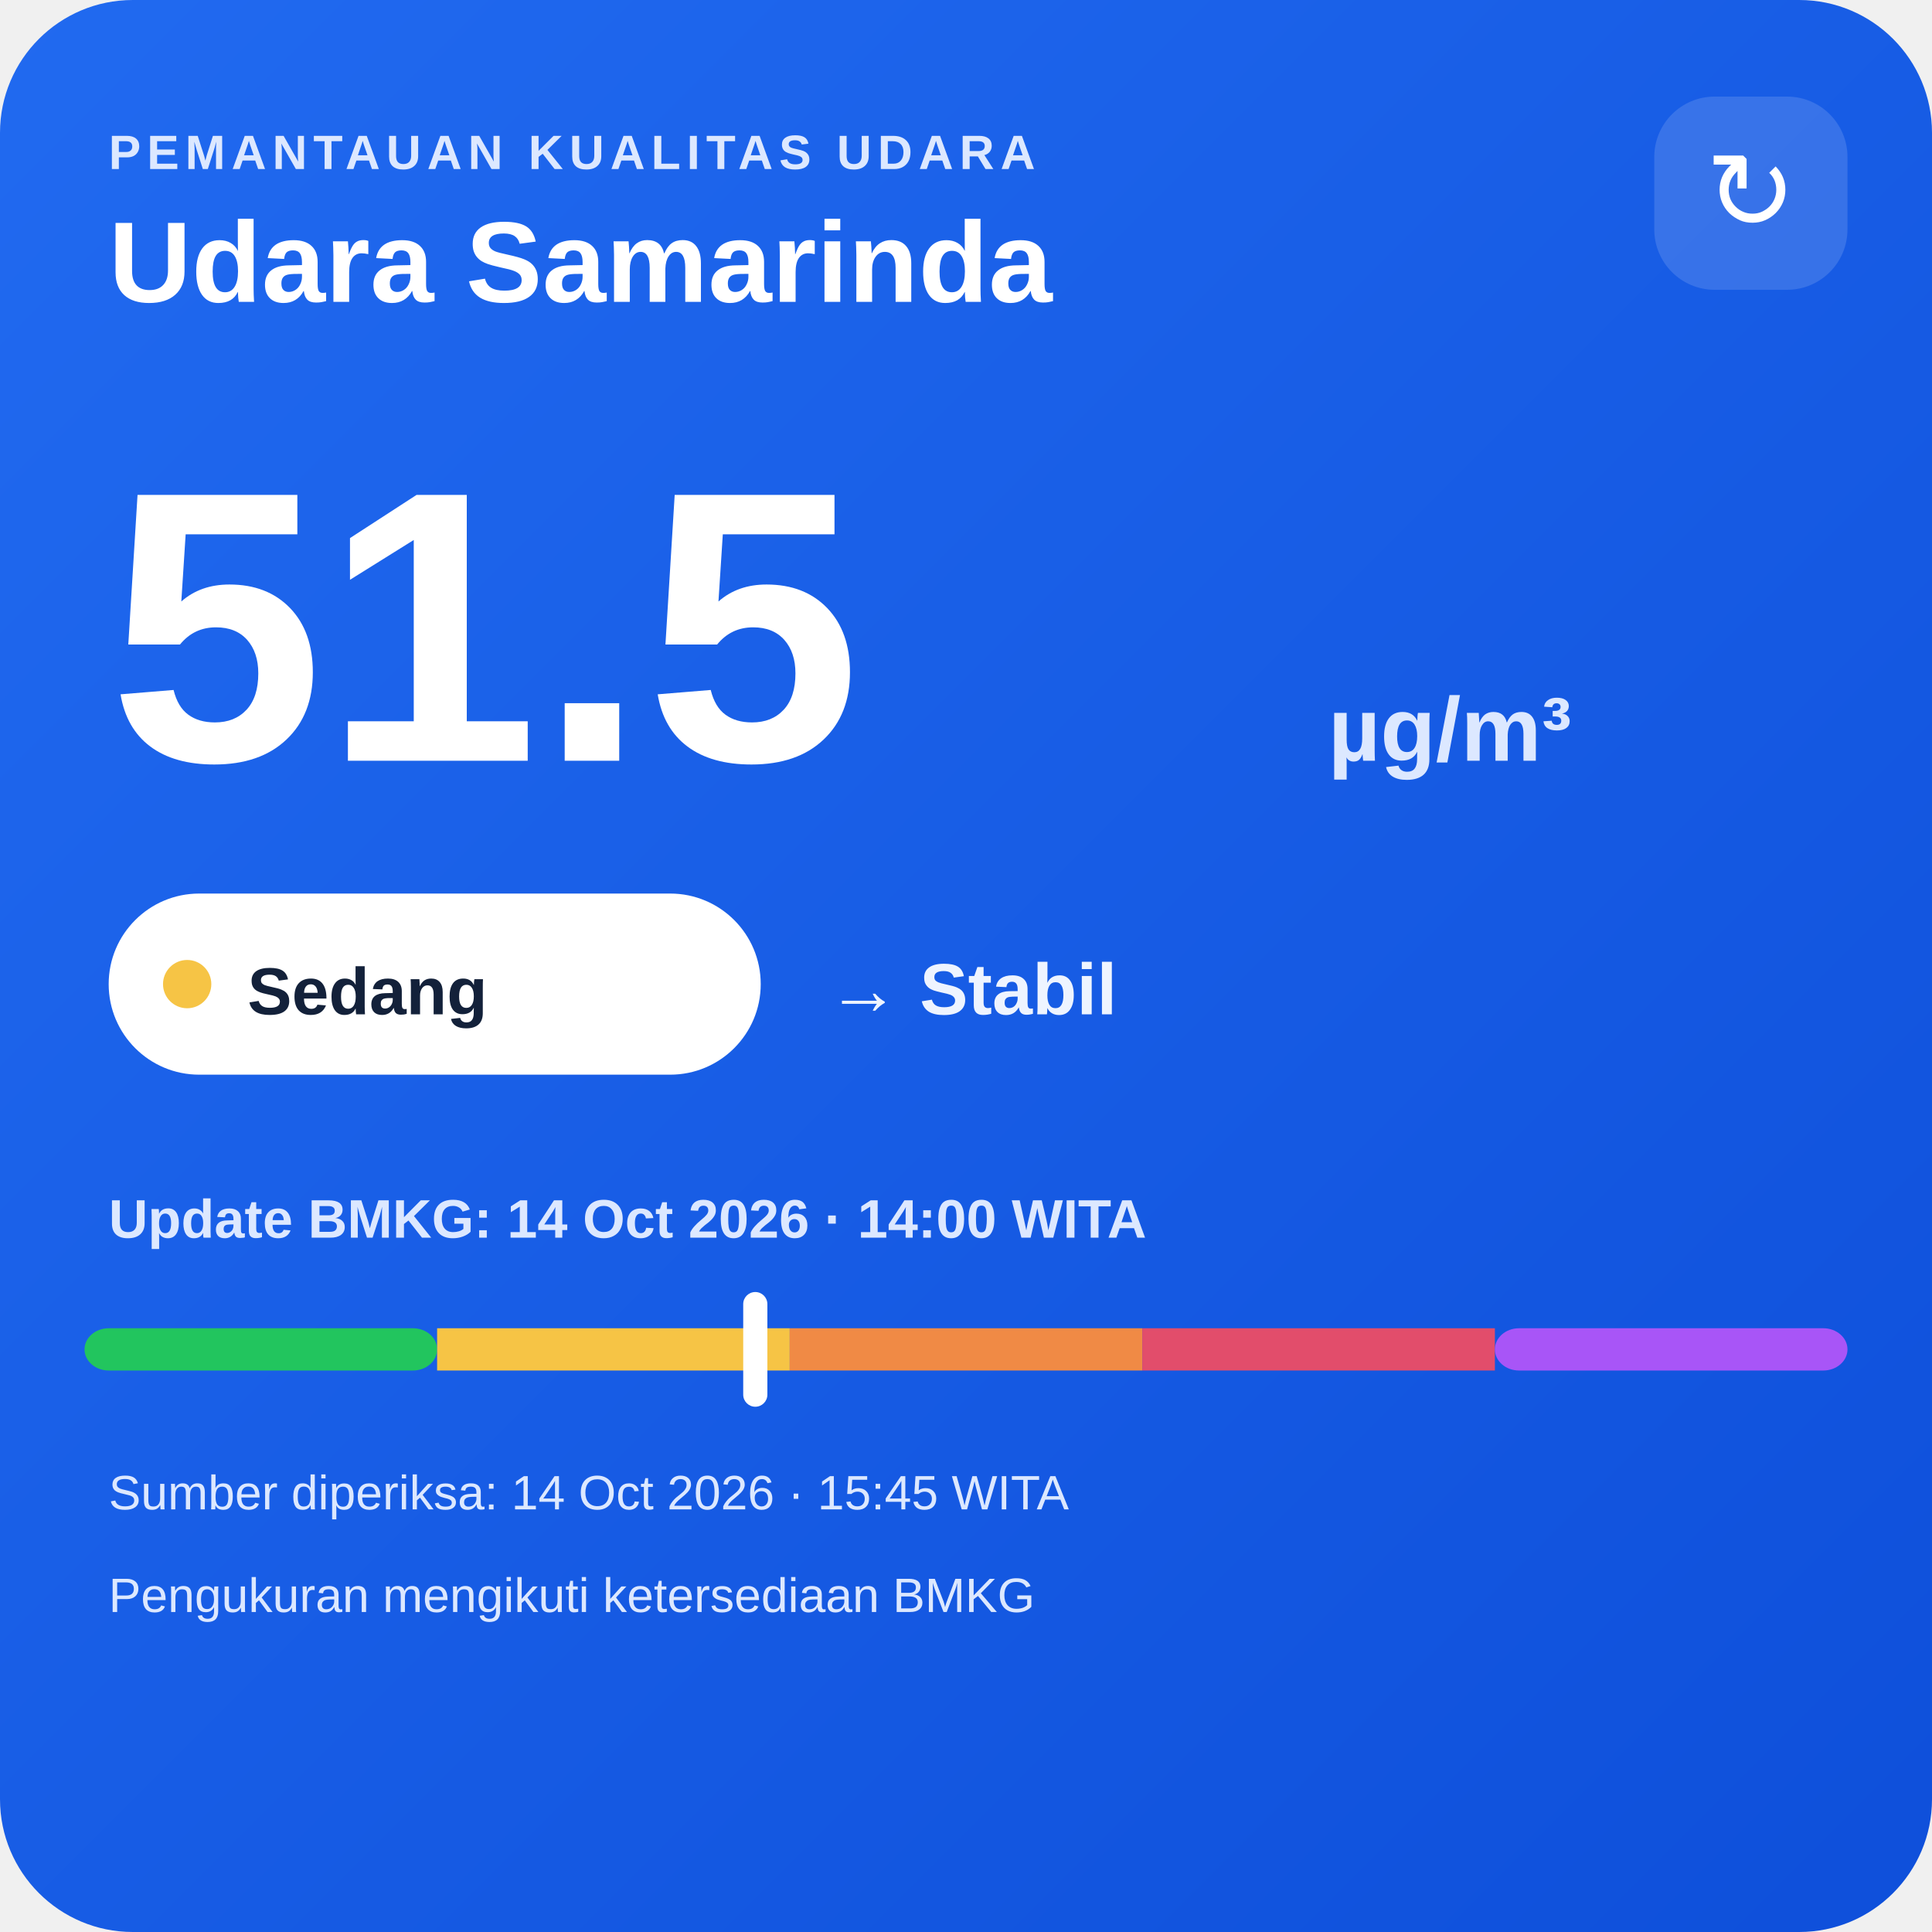
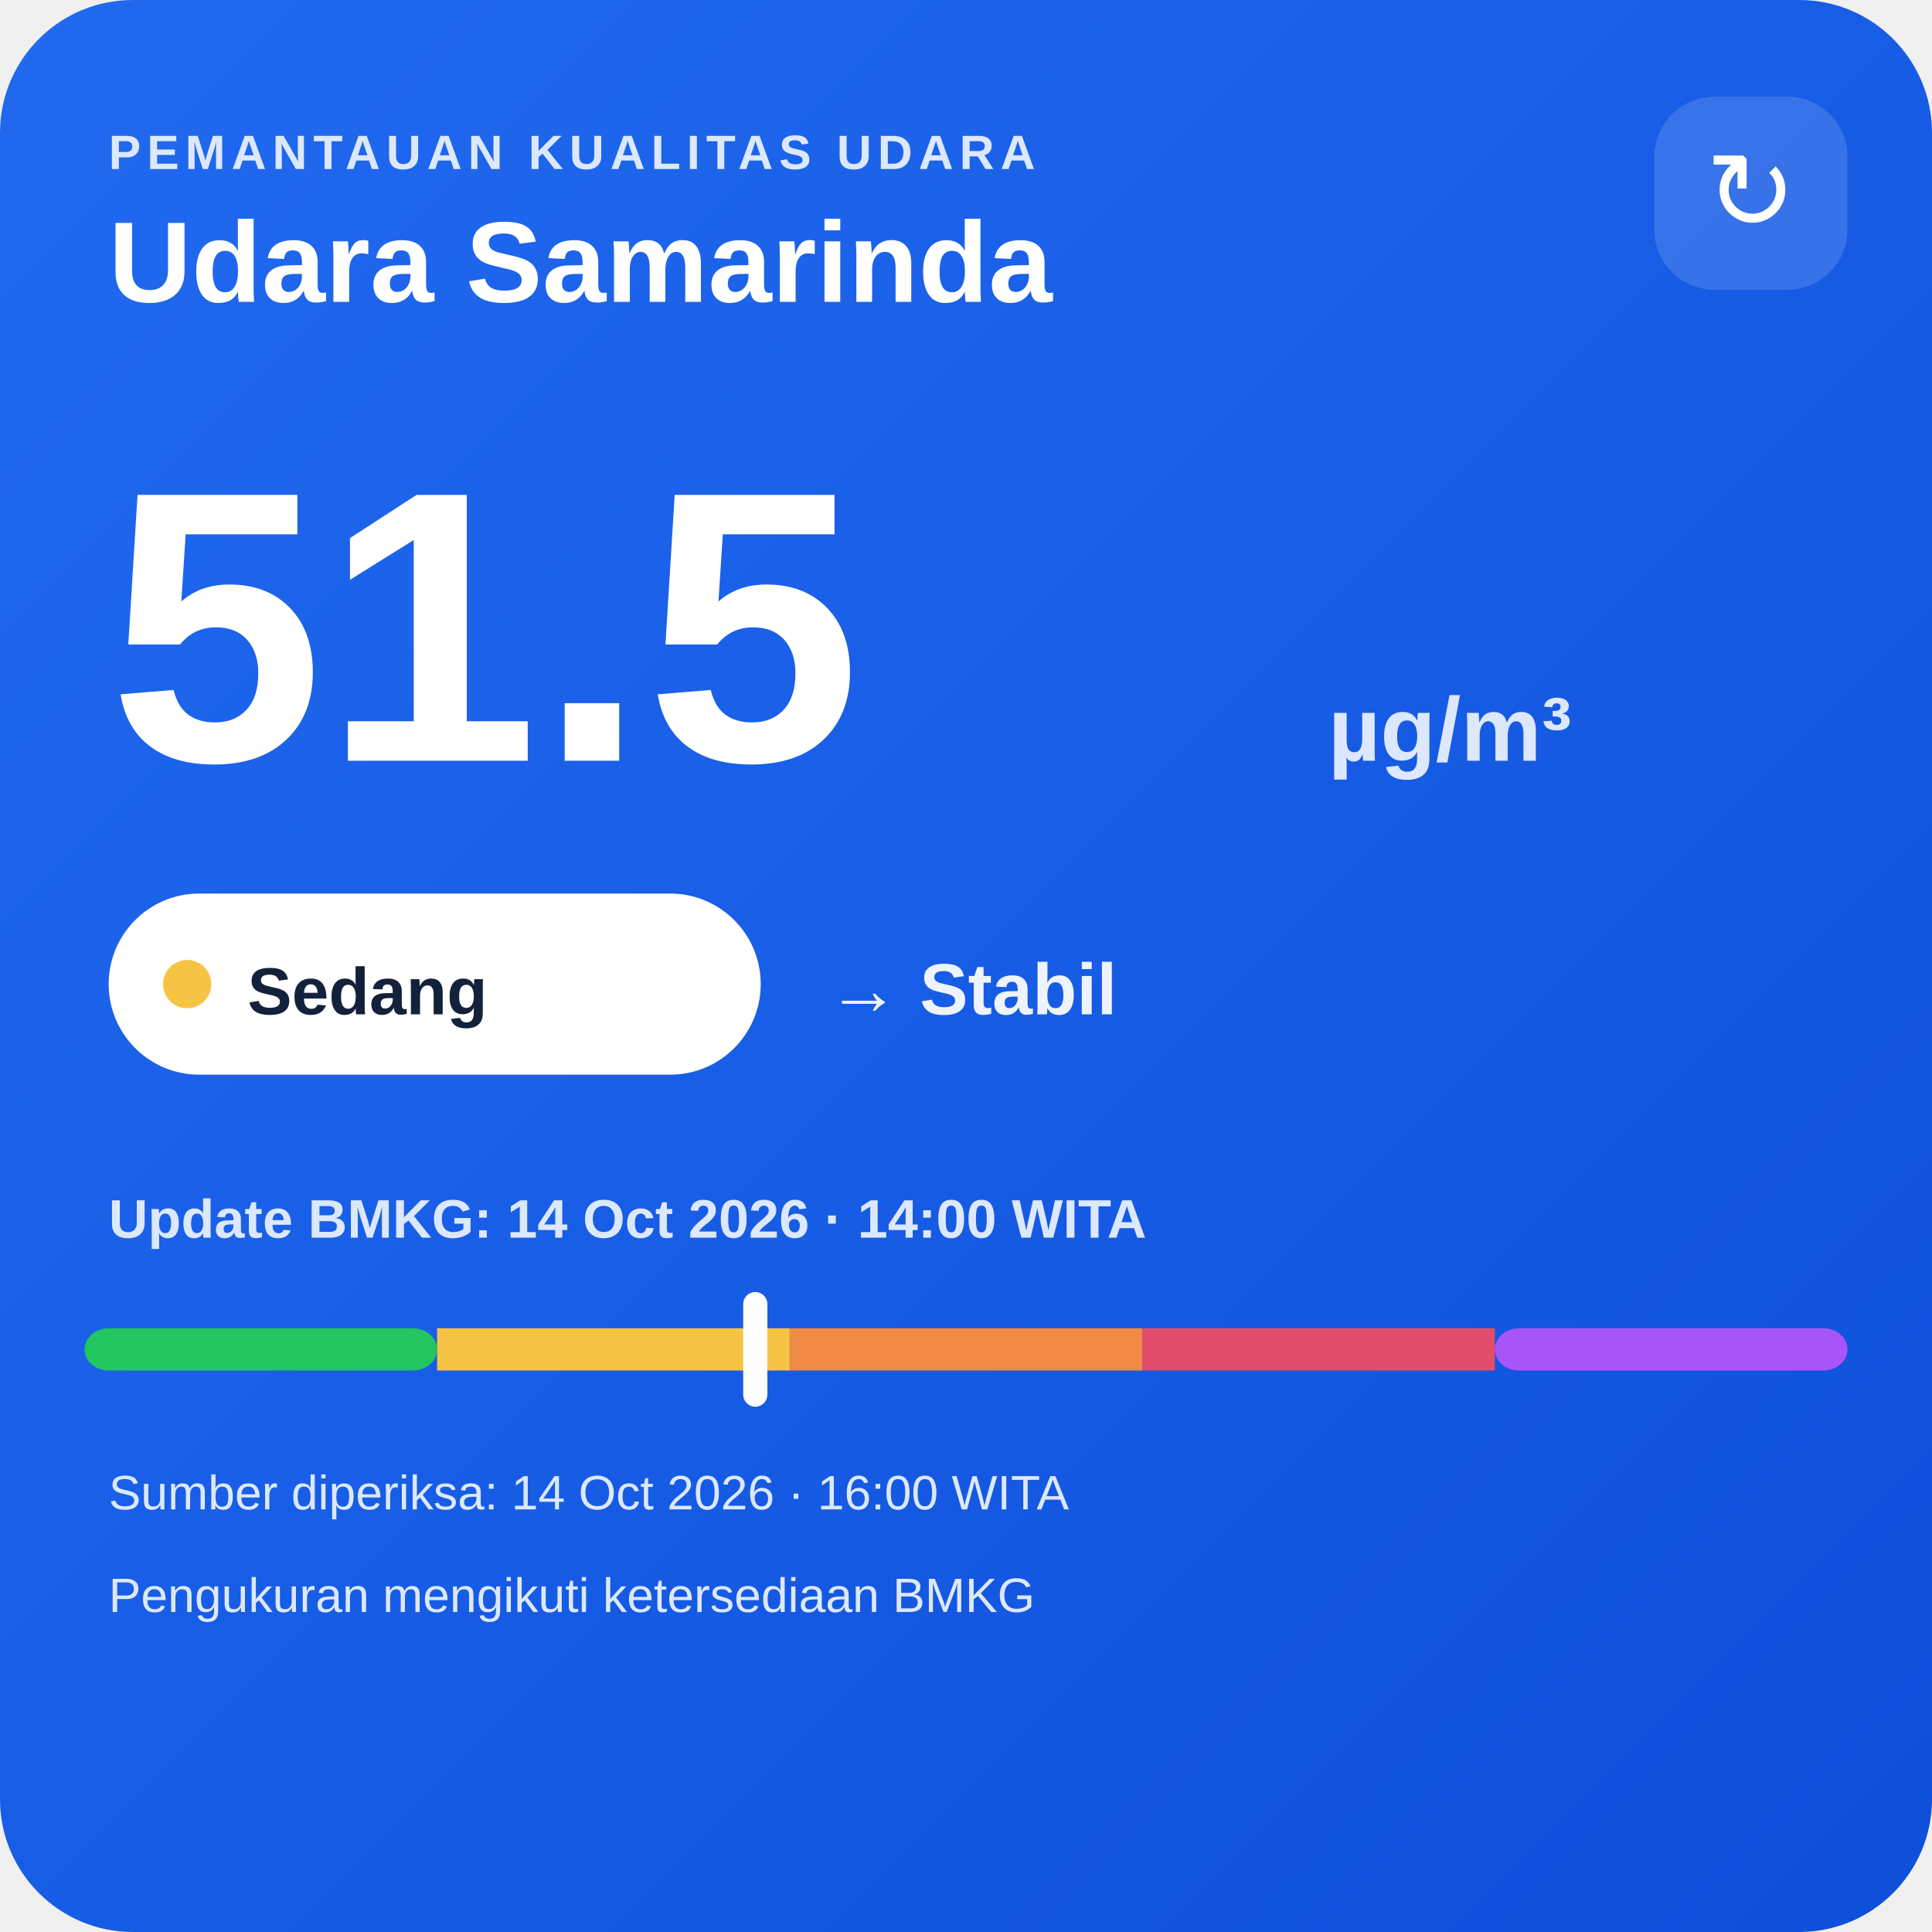
<svg xmlns="http://www.w3.org/2000/svg" width="320" height="320" viewBox="0 0 320 320">
  <defs>
    <linearGradient id="bg" x1="0" y1="0" x2="1" y2="1">
      <stop offset="0" stop-color="#216af0" />
      <stop offset="1" stop-color="#0e4fda" />
    </linearGradient>
  </defs>
  <rect width="320" height="320" rx="22" fill="url(#bg)" />
  <text x="18" y="28" fill="#dce8ff" font-family="Arial,sans-serif" font-size="8" font-weight="700" letter-spacing="1">PEMANTAUAN KUALITAS UDARA</text>
  <text x="18" y="50" fill="#ffffff" font-family="Arial,sans-serif" font-size="19" font-weight="700">Udara Samarinda</text>
  <rect x="274" y="16" width="32" height="32" rx="10" fill="#ffffff" fill-opacity=".14" />
  <text x="290" y="38" text-anchor="middle" fill="#ffffff" font-family="Arial,sans-serif" font-size="18">↻</text>
  <text x="18" y="126" fill="#ffffff" font-family="Arial,sans-serif" font-size="64" font-weight="800">51.5</text>
  <text x="220" y="126" fill="#dce8ff" font-family="Arial,sans-serif" font-size="15" font-weight="700">µg/m³</text>
  <rect x="18" y="148" width="108" height="30" rx="15" fill="#ffffff" />
  <circle cx="31" cy="163" r="4" fill="#f6c445" />
  <text x="41" y="168" fill="#13213a" font-family="Arial,sans-serif" font-size="11" font-weight="700">Sedang</text>
  <text x="137" y="168" fill="#eef4ff" font-family="Arial,sans-serif" font-size="12" font-weight="700">→ Stabil</text>
  <text x="18" y="205" fill="#dce8ff" font-family="Arial,sans-serif" font-size="9" font-weight="700">Update BMKG: 14 Oct 2026 · 14:00 WITA</text>
  <rect x="14" y="220" width="58.4" height="7" rx="4" fill="#22c55e" />
  <rect x="72.4" y="220" width="58.4" height="7" fill="#f6c445" />
  <rect x="130.8" y="220" width="58.4" height="7" fill="#f08a45" />
  <rect x="189.2" y="220" width="58.4" height="7" fill="#e24d6b" />
  <rect x="247.6" y="220" width="58.4" height="7" rx="4" fill="#a855f7" />
  <rect x="123.1" y="214" width="4" height="19" rx="2" fill="#ffffff" />
-   <text x="18" y="250" fill="#dce8ff" font-family="Arial,sans-serif" font-size="8">Sumber diperiksa: 14 Oct 2026 · 15:45 WITA</text>
+   <text x="18" y="250" fill="#dce8ff" font-family="Arial,sans-serif" font-size="8">Sumber diperiksa: 14 Oct 2026 · 16:00 WITA</text>
  <text x="18" y="267" fill="#dce8ff" font-family="Arial,sans-serif" font-size="8">Pengukuran mengikuti ketersediaan BMKG</text>
</svg>
